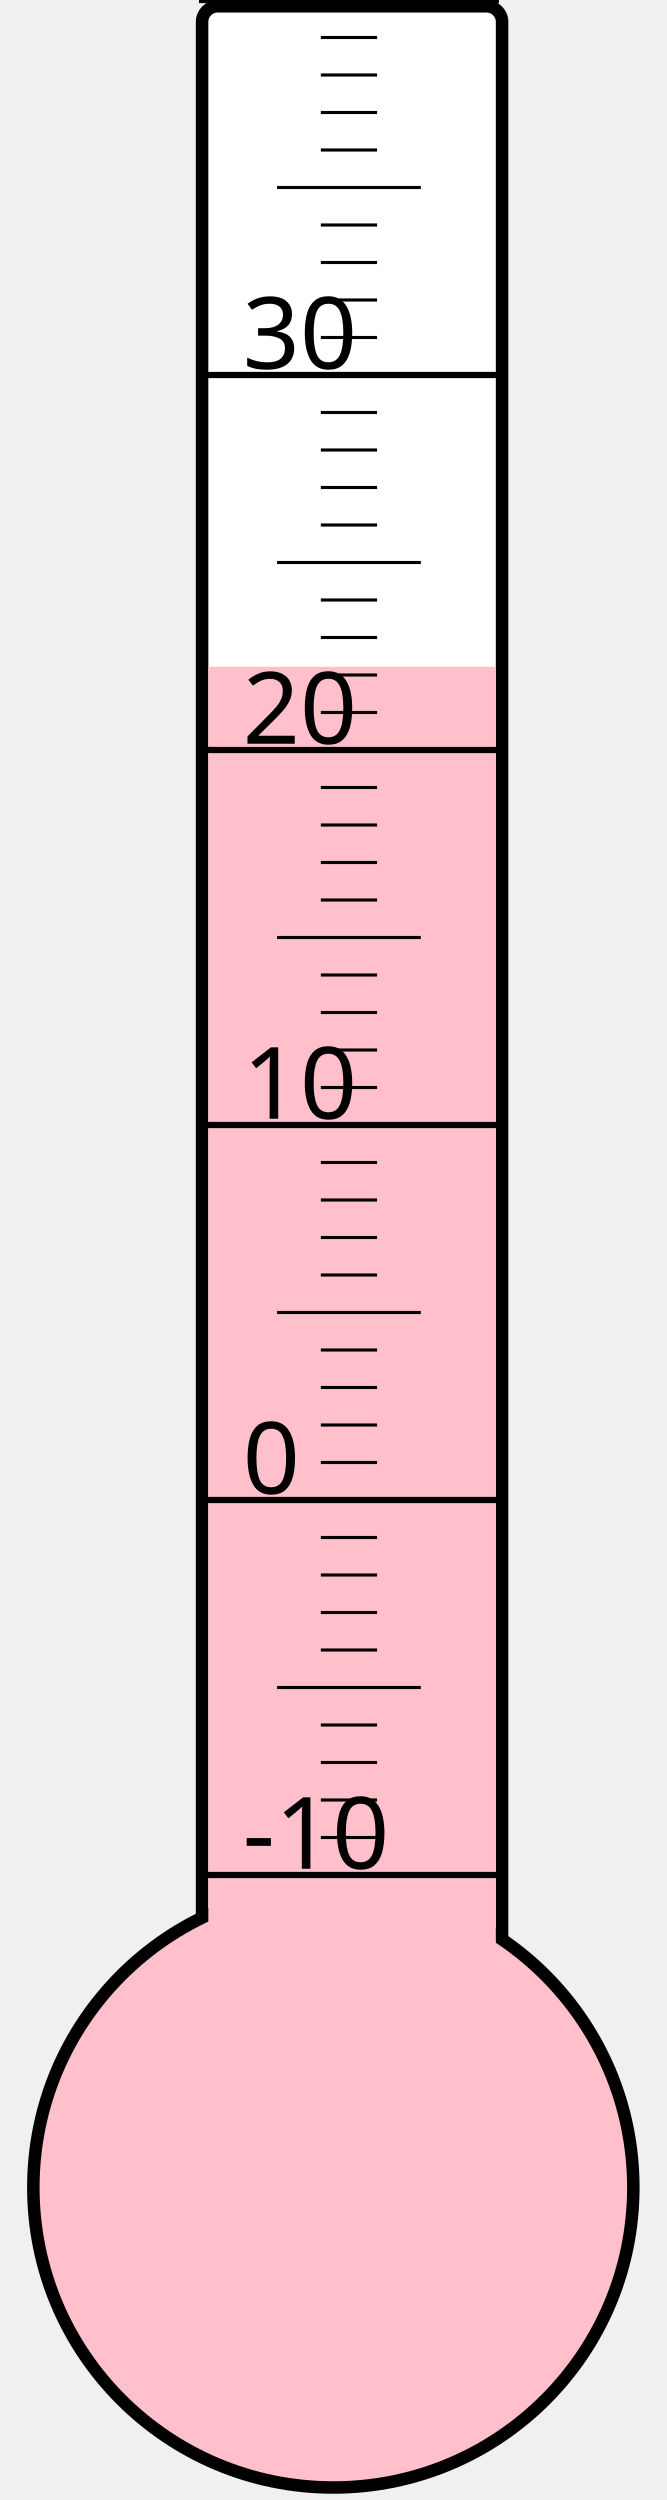
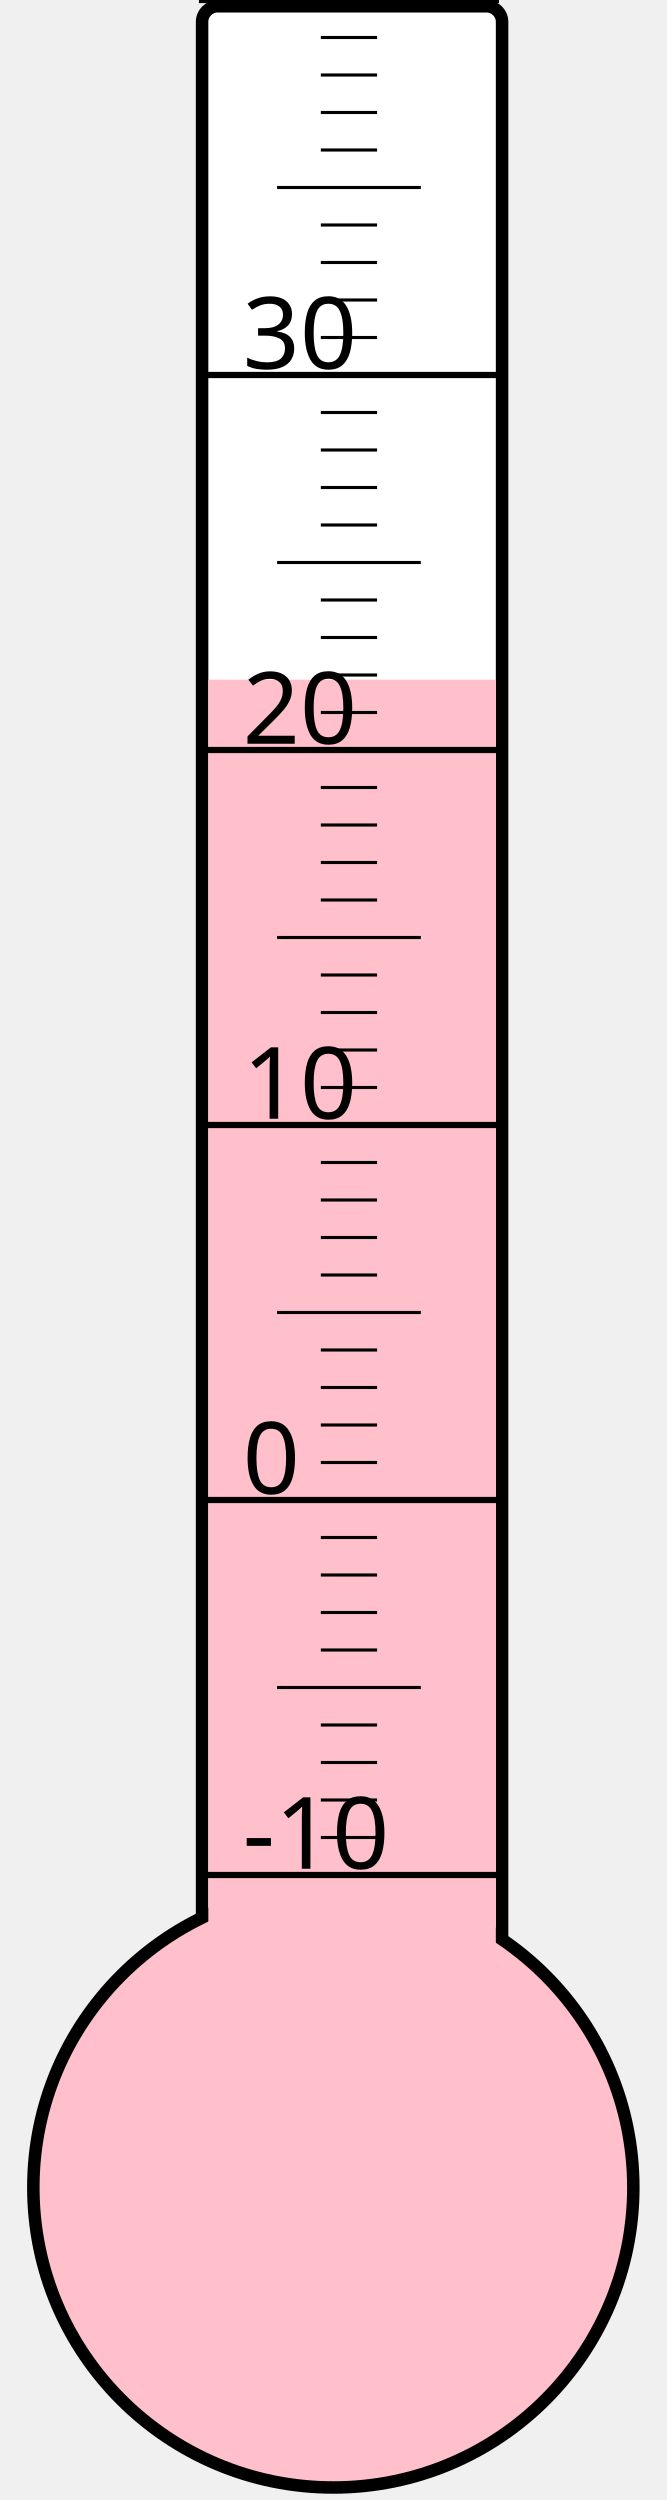
<svg xmlns="http://www.w3.org/2000/svg" width="40px" height="150px" viewBox="0 0 200 800">
  <rect width="200" height="800" x="0" y="0" style="fill: #ffffeb; fill-opacity: 0;" />
  <rect width="96" height="680" x="58" y="2" rx="5" ry="5" style="fill: white; fill-opacity: 1; stroke: black; stroke-width: 4;" />
  <circle cx="100" cy="700" r="96" style="fill: pink; stroke: black; stroke-width: 4;" />
-   <rect width="92" height="486.625" x="60" y="213.375" style="fill: pink; fill-opacity: 1; stroke-width: 0;" />
+   <rect width="92" height="482.5" x="60" y="217.5" style="fill: pink; fill-opacity: 1; stroke-width: 0;" />
  <text x="71" y="598" style="font-family: sans-serif; font-size: 24pt;">-10</text>
  <text x="71" y="478" style="font-family: sans-serif; font-size: 24pt;">0</text>
  <text x="71" y="358" style="font-family: sans-serif; font-size: 24pt;">10</text>
  <text x="71" y="238" style="font-family: sans-serif; font-size: 24pt;">20</text>
  <text x="71" y="118" style="font-family: sans-serif; font-size: 24pt;">30</text>
  <g style="stroke: black;">
    <line x1="57" y1="600" x2="153" y2="600" style="stroke-width: 2;" />
    <line x1="96" y1="588" x2="114" y2="588" style="stroke-width: 1;" />
    <line x1="96" y1="576" x2="114" y2="576" style="stroke-width: 1;" />
    <line x1="96" y1="564" x2="114" y2="564" style="stroke-width: 1;" />
    <line x1="96" y1="552" x2="114" y2="552" style="stroke-width: 1;" />
    <line x1="82" y1="540" x2="128" y2="540" style="stroke-width: 1;" />
    <line x1="96" y1="528" x2="114" y2="528" style="stroke-width: 1;" />
    <line x1="96" y1="516" x2="114" y2="516" style="stroke-width: 1;" />
    <line x1="96" y1="504" x2="114" y2="504" style="stroke-width: 1;" />
    <line x1="96" y1="492" x2="114" y2="492" style="stroke-width: 1;" />
    <line x1="57" y1="480" x2="153" y2="480" style="stroke-width: 2;" />
    <line x1="96" y1="468" x2="114" y2="468" style="stroke-width: 1;" />
    <line x1="96" y1="456" x2="114" y2="456" style="stroke-width: 1;" />
    <line x1="96" y1="444" x2="114" y2="444" style="stroke-width: 1;" />
    <line x1="96" y1="432" x2="114" y2="432" style="stroke-width: 1;" />
    <line x1="82" y1="420" x2="128" y2="420" style="stroke-width: 1;" />
    <line x1="96" y1="408" x2="114" y2="408" style="stroke-width: 1;" />
    <line x1="96" y1="396" x2="114" y2="396" style="stroke-width: 1;" />
    <line x1="96" y1="384" x2="114" y2="384" style="stroke-width: 1;" />
    <line x1="96" y1="372" x2="114" y2="372" style="stroke-width: 1;" />
    <line x1="57" y1="360" x2="153" y2="360" style="stroke-width: 2;" />
    <line x1="96" y1="348" x2="114" y2="348" style="stroke-width: 1;" />
    <line x1="96" y1="336" x2="114" y2="336" style="stroke-width: 1;" />
    <line x1="96" y1="324" x2="114" y2="324" style="stroke-width: 1;" />
    <line x1="96" y1="312" x2="114" y2="312" style="stroke-width: 1;" />
    <line x1="82" y1="300" x2="128" y2="300" style="stroke-width: 1;" />
    <line x1="96" y1="288" x2="114" y2="288" style="stroke-width: 1;" />
    <line x1="96" y1="276" x2="114" y2="276" style="stroke-width: 1;" />
    <line x1="96" y1="264" x2="114" y2="264" style="stroke-width: 1;" />
    <line x1="96" y1="252" x2="114" y2="252" style="stroke-width: 1;" />
    <line x1="57" y1="240" x2="153" y2="240" style="stroke-width: 2;" />
    <line x1="96" y1="228" x2="114" y2="228" style="stroke-width: 1;" />
    <line x1="96" y1="216" x2="114" y2="216" style="stroke-width: 1;" />
    <line x1="96" y1="204" x2="114" y2="204" style="stroke-width: 1;" />
    <line x1="96" y1="192" x2="114" y2="192" style="stroke-width: 1;" />
    <line x1="82" y1="180" x2="128" y2="180" style="stroke-width: 1;" />
    <line x1="96" y1="168" x2="114" y2="168" style="stroke-width: 1;" />
    <line x1="96" y1="156" x2="114" y2="156" style="stroke-width: 1;" />
    <line x1="96" y1="144" x2="114" y2="144" style="stroke-width: 1;" />
    <line x1="96" y1="132" x2="114" y2="132" style="stroke-width: 1;" />
    <line x1="57" y1="120" x2="153" y2="120" style="stroke-width: 2;" />
    <line x1="96" y1="108" x2="114" y2="108" style="stroke-width: 1;" />
    <line x1="96" y1="96" x2="114" y2="96" style="stroke-width: 1;" />
    <line x1="96" y1="84" x2="114" y2="84" style="stroke-width: 1;" />
    <line x1="96" y1="72" x2="114" y2="72" style="stroke-width: 1;" />
    <line x1="82" y1="60" x2="128" y2="60" style="stroke-width: 1;" />
    <line x1="96" y1="48" x2="114" y2="48" style="stroke-width: 1;" />
    <line x1="96" y1="36" x2="114" y2="36" style="stroke-width: 1;" />
    <line x1="96" y1="24" x2="114" y2="24" style="stroke-width: 1;" />
    <line x1="96" y1="12" x2="114" y2="12" style="stroke-width: 1;" />
    <line x1="57" y1="0" x2="153" y2="0" style="stroke-width: 2;" />
  </g>
</svg>
